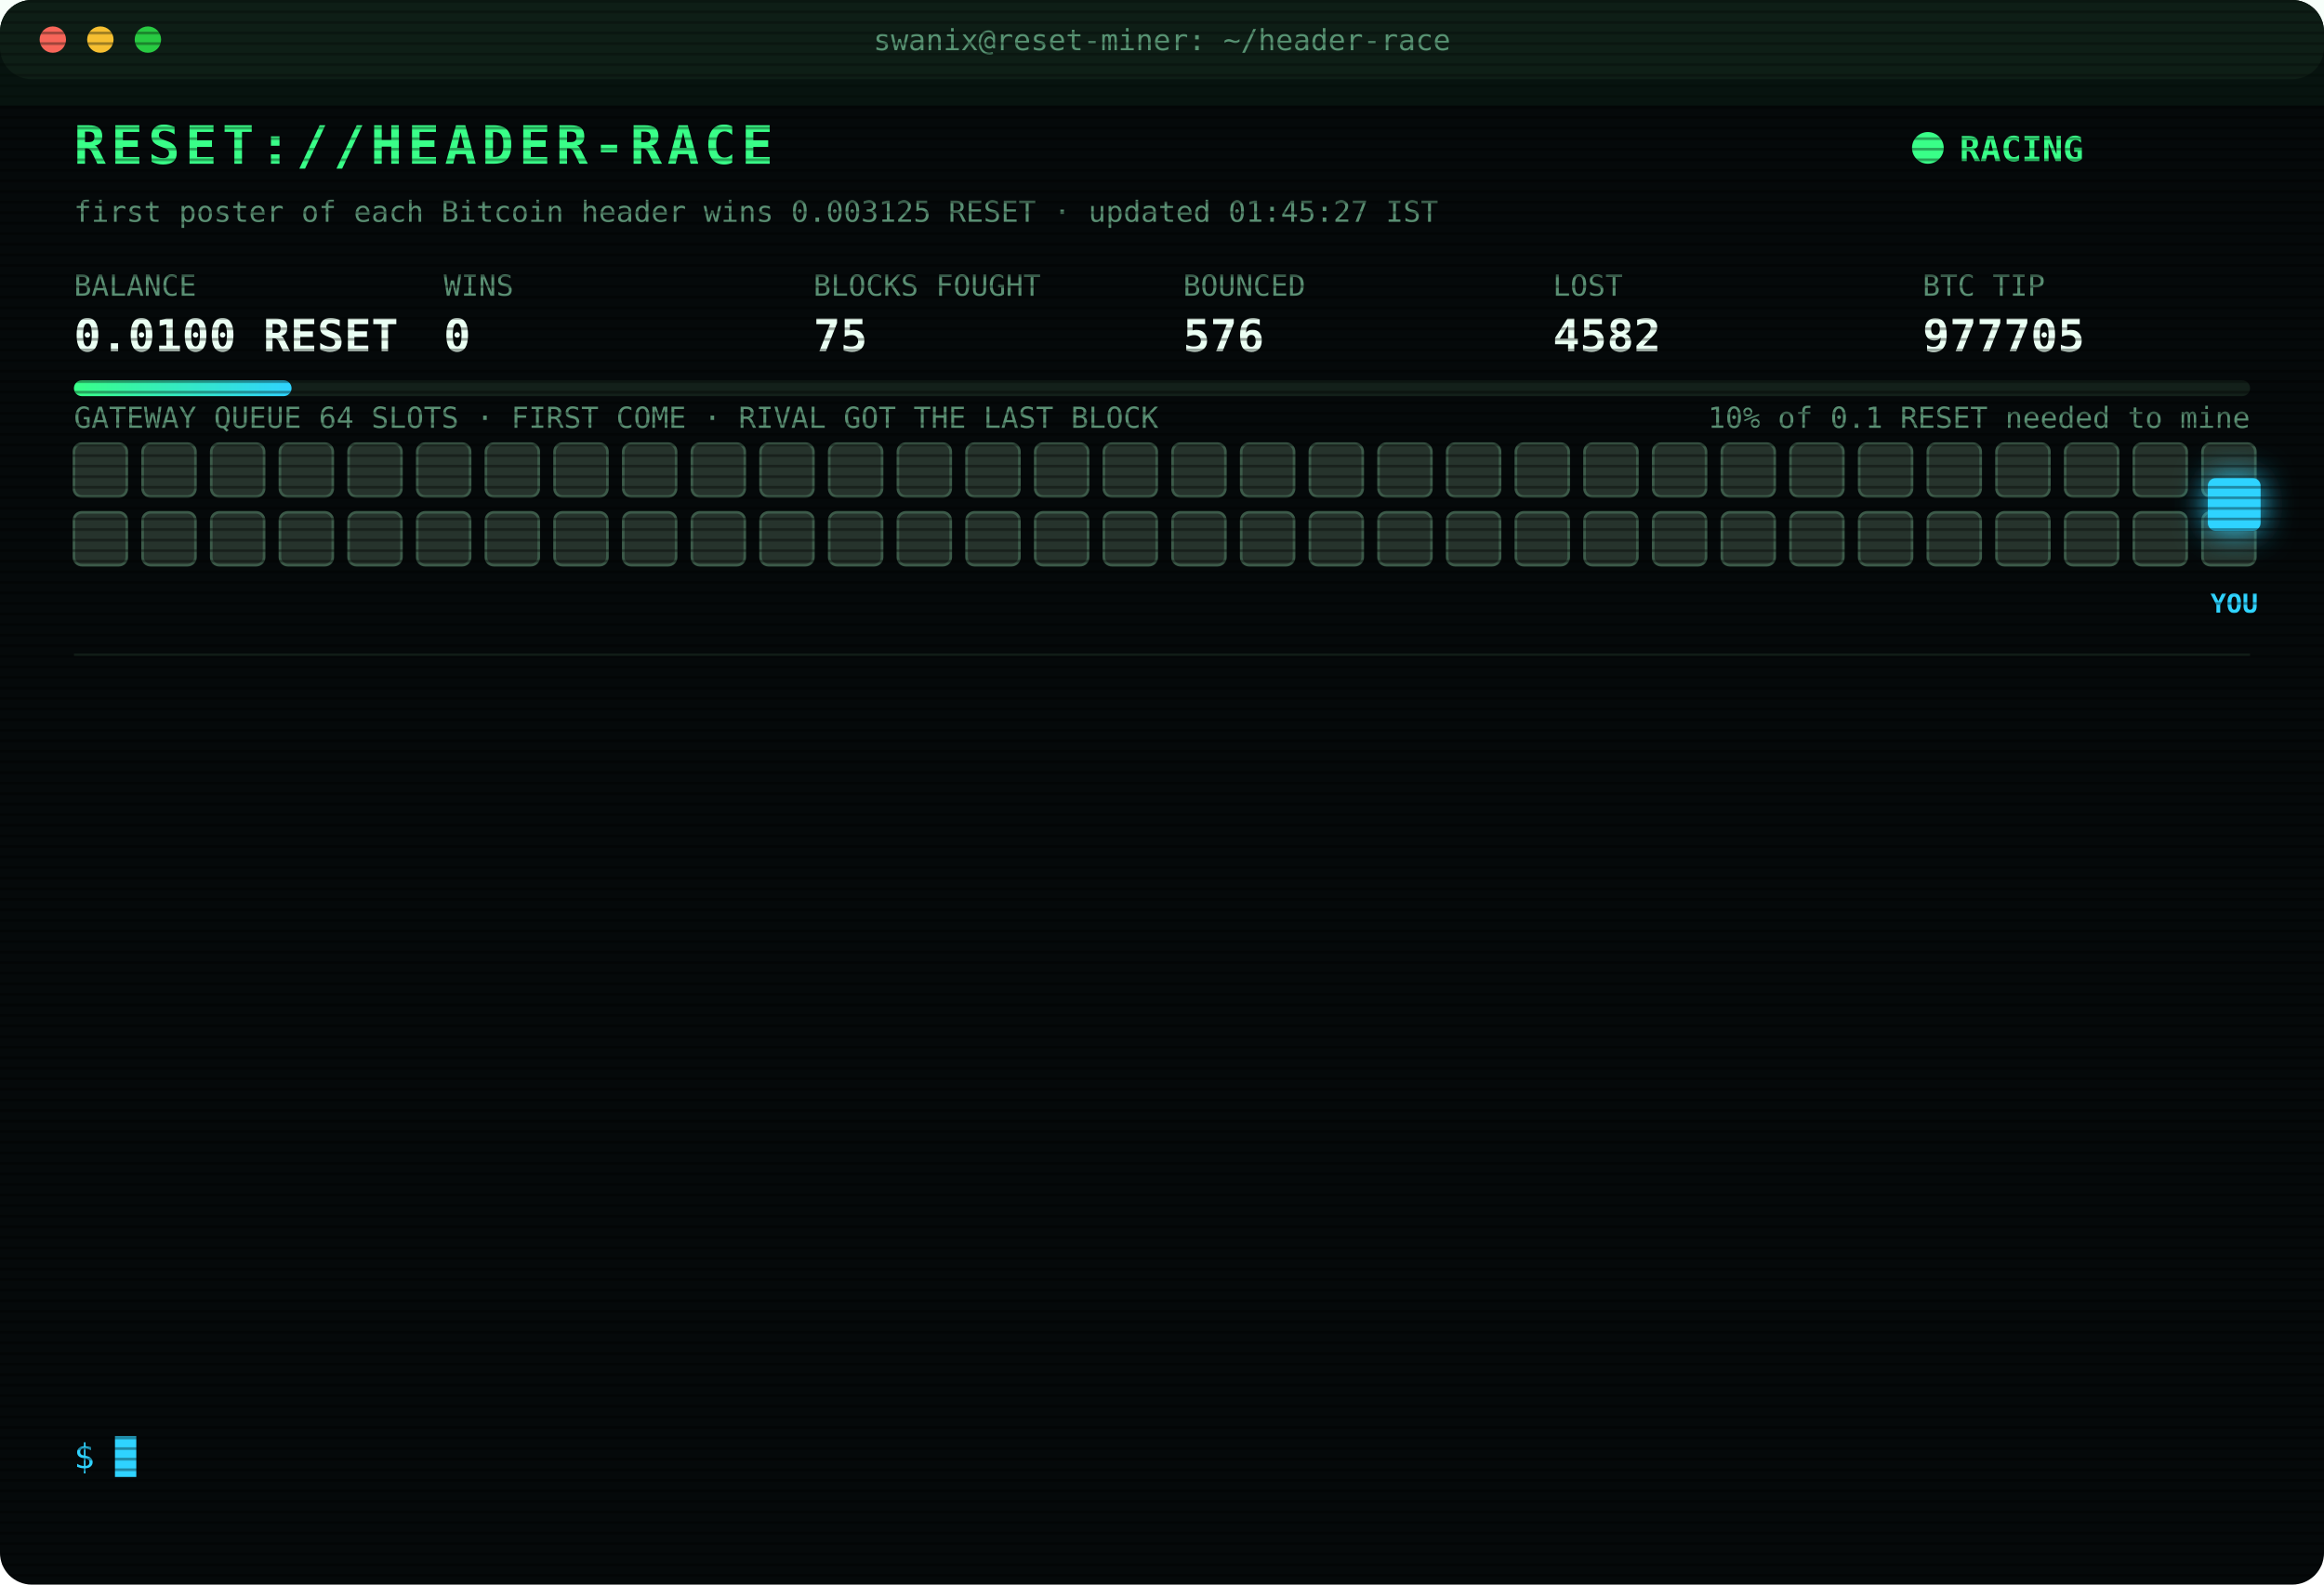
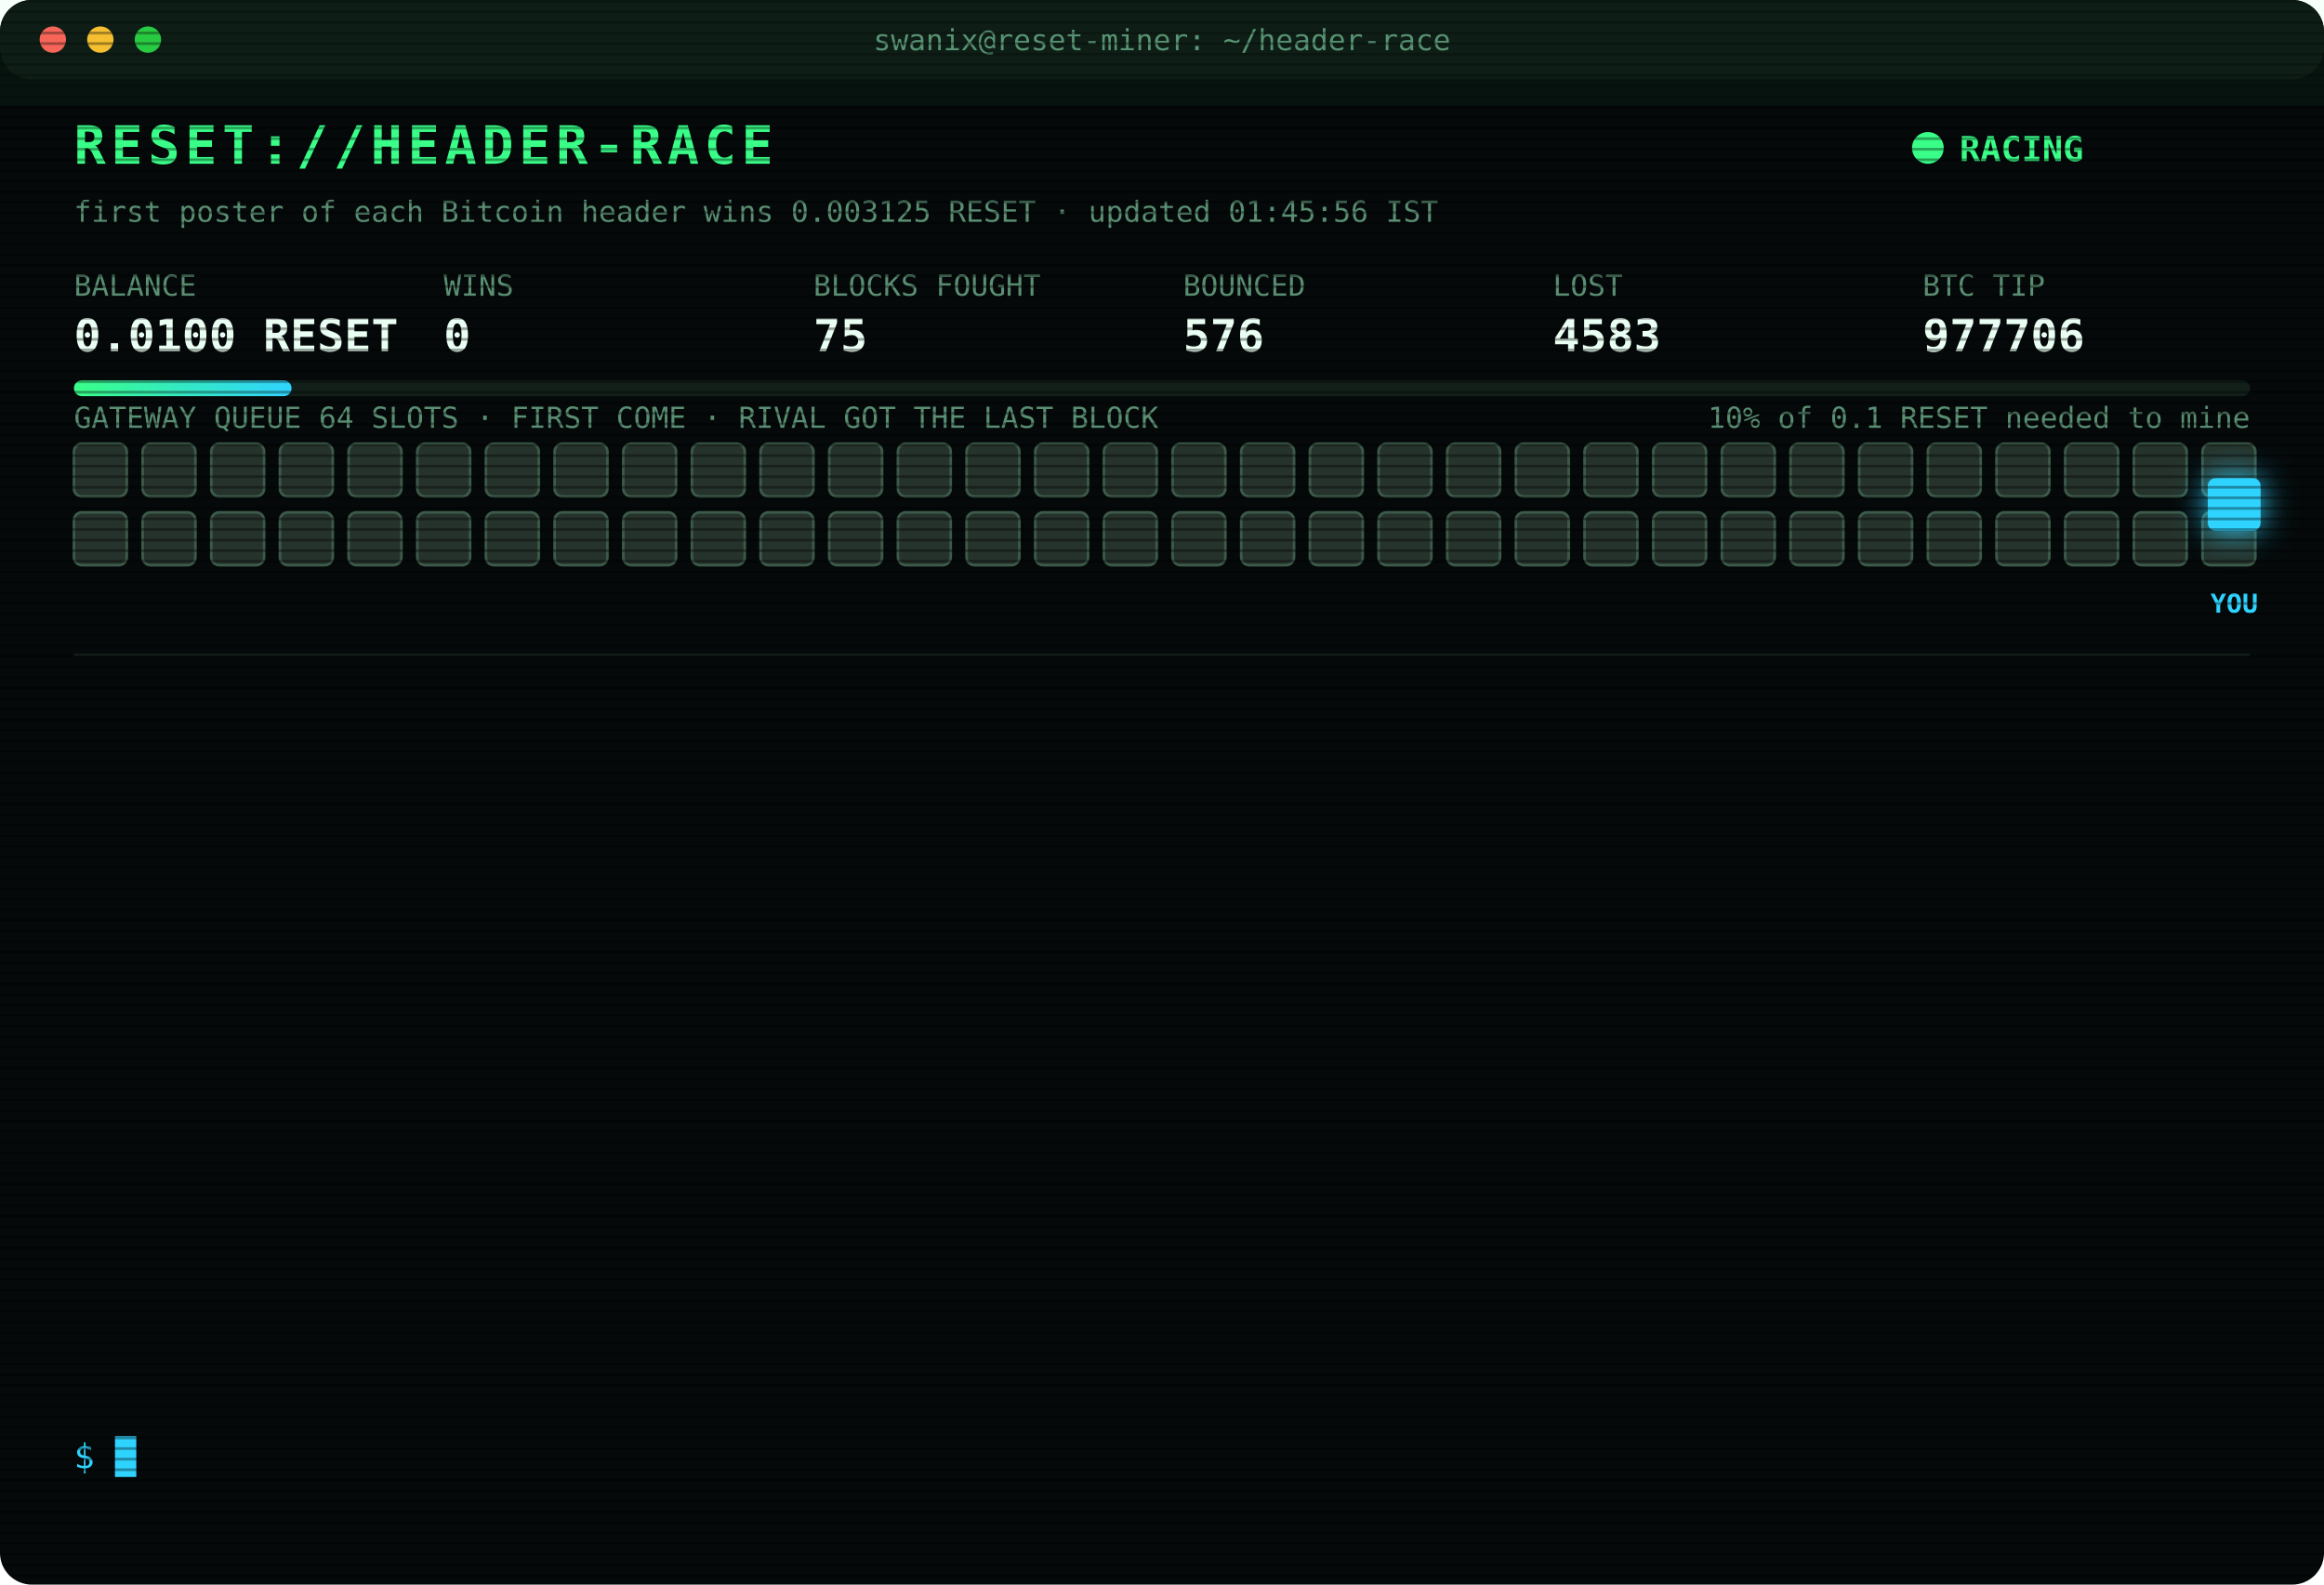
<svg xmlns="http://www.w3.org/2000/svg" width="880" height="600" viewBox="0 0 880 600" font-family="ui-monospace,SFMono-Regular,Menlo,Consolas,monospace">
  <style>
text{font-size:13px;fill:#7CFFB2}
.title{font-size:20px;font-weight:700;fill:#39FF88;letter-spacing:2px;animation:glitch 3s infinite steps(1)}
.sub{fill:#2fd3ff}.k{fill:#5a8f73;font-size:11px}.v{font-size:17px;font-weight:700;fill:#eafff3}
.ts{fill:#3f6b56}.boot{fill:#2fd3ff}.dim{fill:#5a8f73}.bad{fill:#ff4d6d}.warn{fill:#ffd23f}.mag{fill:#ff5cf0}.win{fill:#39FF88;font-weight:700}
.tag{font-size:10px;fill:#2fd3ff;font-weight:700}
.rival{fill:#26332c;stroke:#3c5a49;animation:jam 1.2s infinite alternate}
.idle{fill:#141c18;stroke:#22302a;animation:breathe 4s infinite}
.me{fill:#2fd3ff;filter:drop-shadow(0 0 6px #2fd3ff)}
.hover{animation:nudge 1.1s infinite ease-in-out}.bounce{animation:kick 1.4s infinite}
.ln{opacity:0;animation:in .4s forwards}
.cur{animation:blink 1s infinite steps(1)}
.scan{animation:scan 6s infinite linear}
.led{animation:blink 1.4s infinite}
@keyframes in{from{opacity:0;transform:translateX(-6px)}to{opacity:1;transform:none}}
@keyframes blink{50%{opacity:0}}
@keyframes jam{to{fill:#33463b}}
@keyframes breathe{50%{opacity:.4}}
@keyframes nudge{50%{transform:translateX(-10px)}}
@keyframes kick{0%,100%{transform:none}30%{transform:translateX(-14px)}55%{transform:translateX(10px) translateY(-6px)}}
@keyframes glitch{0%,92%{transform:none}93%{transform:translateX(2px);fill:#ff4d6d}95%{transform:translateX(-2px);fill:#2fd3ff}97%{transform:none}}
@keyframes scan{from{transform:translateY(-40px)}to{transform:translateY(600px)}}
</style>
  <defs>
    <pattern id="sl" width="4" height="4" patternUnits="userSpaceOnUse">
      <rect width="4" height="1" fill="#000" opacity=".35" />
    </pattern>
    <linearGradient id="bar">
      <stop offset="0" stop-color="#39FF88" />
      <stop offset="1" stop-color="#2fd3ff" />
    </linearGradient>
  </defs>
  <rect width="880" height="600" rx="12" fill="#05090a" />
  <rect width="880" height="30" rx="12" fill="#0d1512" />
  <circle cx="20" cy="15" r="5" fill="#ff5f57" />
  <circle cx="38" cy="15" r="5" fill="#febc2e" />
  <circle cx="56" cy="15" r="5" fill="#28c840" />
  <text x="440" y="19" text-anchor="middle" class="k">swanix@reset-miner: ~/header-race</text>
  <text x="28" y="62" class="title">RESET://HEADER-RACE</text>
  <circle class="led" cx="730" cy="56" r="6" fill="#39FF88" />
  <text x="742" y="61" class="win">RACING</text>
-   <text x="28" y="84" class="k">first poster of each Bitcoin header wins 0.003125 RESET · updated 01:45:27 IST</text>
+   <text x="28" y="84" class="k">first poster of each Bitcoin header wins 0.003125 RESET · updated 01:45:56 IST</text>
  <text x="28" y="112" class="k">BALANCE</text>
  <text x="28" y="133" class="v">0.0100 RESET</text>
  <text x="168" y="112" class="k">WINS</text>
  <text x="168" y="133" class="v">0</text>
  <text x="308" y="112" class="k">BLOCKS FOUGHT</text>
  <text x="308" y="133" class="v">75</text>
  <text x="448" y="112" class="k">BOUNCED</text>
  <text x="448" y="133" class="v">576</text>
  <text x="588" y="112" class="k">LOST</text>
-   <text x="588" y="133" class="v">4582</text>
+   <text x="588" y="133" class="v">4583</text>
  <text x="728" y="112" class="k">BTC TIP</text>
-   <text x="728" y="133" class="v">977705</text>
+   <text x="728" y="133" class="v">977706</text>
  <rect x="28" y="144" width="824" height="6" rx="3" fill="#13201a" />
  <rect x="28" y="144" width="82.4" height="6" rx="3" fill="url(#bar)" />
  <text x="852" y="162" text-anchor="end" class="k">10% of 0.1 RESET needed to mine</text>
  <text x="28" y="162" class="k">GATEWAY QUEUE 64 SLOTS · FIRST COME · RIVAL GOT THE LAST BLOCK</text>
  <rect class="rival" x="28" y="168" width="20" height="20" rx="3" style="animation-delay:0.00s" />
  <rect class="rival" x="54" y="168" width="20" height="20" rx="3" style="animation-delay:0.05s" />
  <rect class="rival" x="80" y="168" width="20" height="20" rx="3" style="animation-delay:0.10s" />
  <rect class="rival" x="106" y="168" width="20" height="20" rx="3" style="animation-delay:0.15s" />
  <rect class="rival" x="132" y="168" width="20" height="20" rx="3" style="animation-delay:0.20s" />
  <rect class="rival" x="158" y="168" width="20" height="20" rx="3" style="animation-delay:0.25s" />
  <rect class="rival" x="184" y="168" width="20" height="20" rx="3" style="animation-delay:0.30s" />
  <rect class="rival" x="210" y="168" width="20" height="20" rx="3" style="animation-delay:0.35s" />
  <rect class="rival" x="236" y="168" width="20" height="20" rx="3" style="animation-delay:0.40s" />
  <rect class="rival" x="262" y="168" width="20" height="20" rx="3" style="animation-delay:0.45s" />
  <rect class="rival" x="288" y="168" width="20" height="20" rx="3" style="animation-delay:0.50s" />
  <rect class="rival" x="314" y="168" width="20" height="20" rx="3" style="animation-delay:0.55s" />
  <rect class="rival" x="340" y="168" width="20" height="20" rx="3" style="animation-delay:0.60s" />
  <rect class="rival" x="366" y="168" width="20" height="20" rx="3" style="animation-delay:0.65s" />
  <rect class="rival" x="392" y="168" width="20" height="20" rx="3" style="animation-delay:0.70s" />
  <rect class="rival" x="418" y="168" width="20" height="20" rx="3" style="animation-delay:0.75s" />
  <rect class="rival" x="444" y="168" width="20" height="20" rx="3" style="animation-delay:0.80s" />
  <rect class="rival" x="470" y="168" width="20" height="20" rx="3" style="animation-delay:0.85s" />
  <rect class="rival" x="496" y="168" width="20" height="20" rx="3" style="animation-delay:0.90s" />
  <rect class="rival" x="522" y="168" width="20" height="20" rx="3" style="animation-delay:0.95s" />
  <rect class="rival" x="548" y="168" width="20" height="20" rx="3" style="animation-delay:1.00s" />
  <rect class="rival" x="574" y="168" width="20" height="20" rx="3" style="animation-delay:1.05s" />
  <rect class="rival" x="600" y="168" width="20" height="20" rx="3" style="animation-delay:1.10s" />
  <rect class="rival" x="626" y="168" width="20" height="20" rx="3" style="animation-delay:1.15s" />
  <rect class="rival" x="652" y="168" width="20" height="20" rx="3" style="animation-delay:1.20s" />
  <rect class="rival" x="678" y="168" width="20" height="20" rx="3" style="animation-delay:1.25s" />
  <rect class="rival" x="704" y="168" width="20" height="20" rx="3" style="animation-delay:1.30s" />
  <rect class="rival" x="730" y="168" width="20" height="20" rx="3" style="animation-delay:1.35s" />
  <rect class="rival" x="756" y="168" width="20" height="20" rx="3" style="animation-delay:1.40s" />
  <rect class="rival" x="782" y="168" width="20" height="20" rx="3" style="animation-delay:1.45s" />
  <rect class="rival" x="808" y="168" width="20" height="20" rx="3" style="animation-delay:1.50s" />
  <rect class="rival" x="834" y="168" width="20" height="20" rx="3" style="animation-delay:1.55s" />
  <rect class="rival" x="28" y="194" width="20" height="20" rx="3" style="animation-delay:1.60s" />
  <rect class="rival" x="54" y="194" width="20" height="20" rx="3" style="animation-delay:1.65s" />
  <rect class="rival" x="80" y="194" width="20" height="20" rx="3" style="animation-delay:1.70s" />
  <rect class="rival" x="106" y="194" width="20" height="20" rx="3" style="animation-delay:1.75s" />
  <rect class="rival" x="132" y="194" width="20" height="20" rx="3" style="animation-delay:1.80s" />
  <rect class="rival" x="158" y="194" width="20" height="20" rx="3" style="animation-delay:1.85s" />
  <rect class="rival" x="184" y="194" width="20" height="20" rx="3" style="animation-delay:1.90s" />
  <rect class="rival" x="210" y="194" width="20" height="20" rx="3" style="animation-delay:1.95s" />
  <rect class="rival" x="236" y="194" width="20" height="20" rx="3" style="animation-delay:2.00s" />
  <rect class="rival" x="262" y="194" width="20" height="20" rx="3" style="animation-delay:2.05s" />
  <rect class="rival" x="288" y="194" width="20" height="20" rx="3" style="animation-delay:2.10s" />
  <rect class="rival" x="314" y="194" width="20" height="20" rx="3" style="animation-delay:2.15s" />
  <rect class="rival" x="340" y="194" width="20" height="20" rx="3" style="animation-delay:2.20s" />
  <rect class="rival" x="366" y="194" width="20" height="20" rx="3" style="animation-delay:2.25s" />
  <rect class="rival" x="392" y="194" width="20" height="20" rx="3" style="animation-delay:2.30s" />
  <rect class="rival" x="418" y="194" width="20" height="20" rx="3" style="animation-delay:2.35s" />
  <rect class="rival" x="444" y="194" width="20" height="20" rx="3" style="animation-delay:2.40s" />
  <rect class="rival" x="470" y="194" width="20" height="20" rx="3" style="animation-delay:2.45s" />
  <rect class="rival" x="496" y="194" width="20" height="20" rx="3" style="animation-delay:2.50s" />
  <rect class="rival" x="522" y="194" width="20" height="20" rx="3" style="animation-delay:2.55s" />
  <rect class="rival" x="548" y="194" width="20" height="20" rx="3" style="animation-delay:2.60s" />
  <rect class="rival" x="574" y="194" width="20" height="20" rx="3" style="animation-delay:2.65s" />
  <rect class="rival" x="600" y="194" width="20" height="20" rx="3" style="animation-delay:2.70s" />
  <rect class="rival" x="626" y="194" width="20" height="20" rx="3" style="animation-delay:2.75s" />
  <rect class="rival" x="652" y="194" width="20" height="20" rx="3" style="animation-delay:2.80s" />
  <rect class="rival" x="678" y="194" width="20" height="20" rx="3" style="animation-delay:2.85s" />
  <rect class="rival" x="704" y="194" width="20" height="20" rx="3" style="animation-delay:2.90s" />
  <rect class="rival" x="730" y="194" width="20" height="20" rx="3" style="animation-delay:2.95s" />
  <rect class="rival" x="756" y="194" width="20" height="20" rx="3" style="animation-delay:3.00s" />
  <rect class="rival" x="782" y="194" width="20" height="20" rx="3" style="animation-delay:3.05s" />
  <rect class="rival" x="808" y="194" width="20" height="20" rx="3" style="animation-delay:3.10s" />
  <rect class="rival" x="834" y="194" width="20" height="20" rx="3" style="animation-delay:3.15s" />
  <g class="hover">
    <rect class="me" x="836" y="181" width="20" height="20" rx="3" />
    <text class="tag" x="846" y="232" text-anchor="middle">YOU</text>
  </g>
  <line x1="28" x2="852" y1="248" y2="248" stroke="#13201a" />
  <g class="ln" style="animation-delay:0.40s">
-     <text x="28" y="270" class="ts">20:41:45</text>
-     <text x="104" y="270" class="bad">[LOST] #977693 taken by a rival miner</text>
+     <text x="28" y="270" class="ts">20:50:24</text>
+     <text x="104" y="270" class="bad">[LOST] #977694 taken by a rival miner</text>
  </g>
  <g class="ln" style="animation-delay:0.65s">
-     <text x="28" y="292" class="ts">20:50:24</text>
-     <text x="104" y="292" class="bad">[LOST] #977694 taken by a rival miner</text>
+     <text x="28" y="292" class="ts">20:54:02</text>
+     <text x="104" y="292" class="bad">[LOST] #977695 taken by a rival miner</text>
  </g>
  <g class="ln" style="animation-delay:0.90s">
-     <text x="28" y="314" class="ts">20:54:02</text>
-     <text x="104" y="314" class="bad">[LOST] #977695 taken by a rival miner</text>
+     <text x="28" y="314" class="ts">22:03:07</text>
+     <text x="104" y="314" class="bad">[LOST] #977696 taken by a rival miner</text>
  </g>
  <g class="ln" style="animation-delay:1.15s">
-     <text x="28" y="336" class="ts">22:03:07</text>
-     <text x="104" y="336" class="bad">[LOST] #977696 taken by a rival miner</text>
+     <text x="28" y="336" class="ts">22:18:39</text>
+     <text x="104" y="336" class="bad">[LOST] #977697 taken by a rival miner</text>
  </g>
  <g class="ln" style="animation-delay:1.40s">
-     <text x="28" y="358" class="ts">22:18:39</text>
-     <text x="104" y="358" class="bad">[LOST] #977697 taken by a rival miner</text>
+     <text x="28" y="358" class="ts">23:55:52</text>
+     <text x="104" y="358" class="dim">[STINT END] calls 734 · wins 0</text>
  </g>
  <g class="ln" style="animation-delay:1.65s">
-     <text x="28" y="380" class="ts">23:55:52</text>
-     <text x="104" y="380" class="dim">[STINT END] calls 734 · wins 0</text>
+     <text x="28" y="380" class="ts">00:00:23</text>
+     <text x="104" y="380" class="boot">[BOOT] racer v3 online · 3 feeds · stint 340m</text>
  </g>
  <g class="ln" style="animation-delay:1.90s">
-     <text x="28" y="402" class="ts">00:00:23</text>
-     <text x="104" y="402" class="boot">[BOOT] racer v3 online · 3 feeds · stint 340m</text>
+     <text x="28" y="402" class="ts">00:20:46</text>
+     <text x="104" y="402" class="bad">[LOST] #977700 taken by a rival miner</text>
  </g>
  <g class="ln" style="animation-delay:2.15s">
-     <text x="28" y="424" class="ts">00:20:46</text>
-     <text x="104" y="424" class="bad">[LOST] #977700 taken by a rival miner</text>
+     <text x="28" y="424" class="ts">00:41:45</text>
+     <text x="104" y="424" class="bad">[LOST] #977701 taken by a rival miner</text>
  </g>
  <g class="ln" style="animation-delay:2.40s">
-     <text x="28" y="446" class="ts">00:41:45</text>
-     <text x="104" y="446" class="bad">[LOST] #977701 taken by a rival miner</text>
+     <text x="28" y="446" class="ts">00:55:29</text>
+     <text x="104" y="446" class="bad">[LOST] #977702 taken by a rival miner</text>
  </g>
  <g class="ln" style="animation-delay:2.65s">
-     <text x="28" y="468" class="ts">00:55:29</text>
-     <text x="104" y="468" class="bad">[LOST] #977702 taken by a rival miner</text>
+     <text x="28" y="468" class="ts">01:12:03</text>
+     <text x="104" y="468" class="bad">[LOST] #977703 taken by a rival miner</text>
  </g>
  <g class="ln" style="animation-delay:2.90s">
-     <text x="28" y="490" class="ts">01:12:03</text>
-     <text x="104" y="490" class="bad">[LOST] #977703 taken by a rival miner</text>
+     <text x="28" y="490" class="ts">01:16:57</text>
+     <text x="104" y="490" class="bad">[LOST] #977704 taken by a rival miner</text>
  </g>
  <g class="ln" style="animation-delay:3.15s">
-     <text x="28" y="512" class="ts">01:16:57</text>
-     <text x="104" y="512" class="bad">[LOST] #977704 taken by a rival miner</text>
+     <text x="28" y="512" class="ts">01:37:37</text>
+     <text x="104" y="512" class="bad">[LOST] #977705 taken by a rival miner</text>
  </g>
  <g class="ln" style="animation-delay:3.40s">
-     <text x="28" y="534" class="ts">01:37:37</text>
-     <text x="104" y="534" class="bad">[LOST] #977705 taken by a rival miner</text>
+     <text x="28" y="534" class="ts">01:45:56</text>
+     <text x="104" y="534" class="bad">[LOST] #977706 taken by a rival miner</text>
  </g>
  <text x="28" y="556" class="sub">$ <tspan class="cur">█</tspan>
  </text>
  <rect width="880" height="600" rx="12" fill="url(#sl)" pointer-events="none" />
  <rect class="scan" width="880" height="40" fill="#39FF88" opacity=".04" />
</svg>
